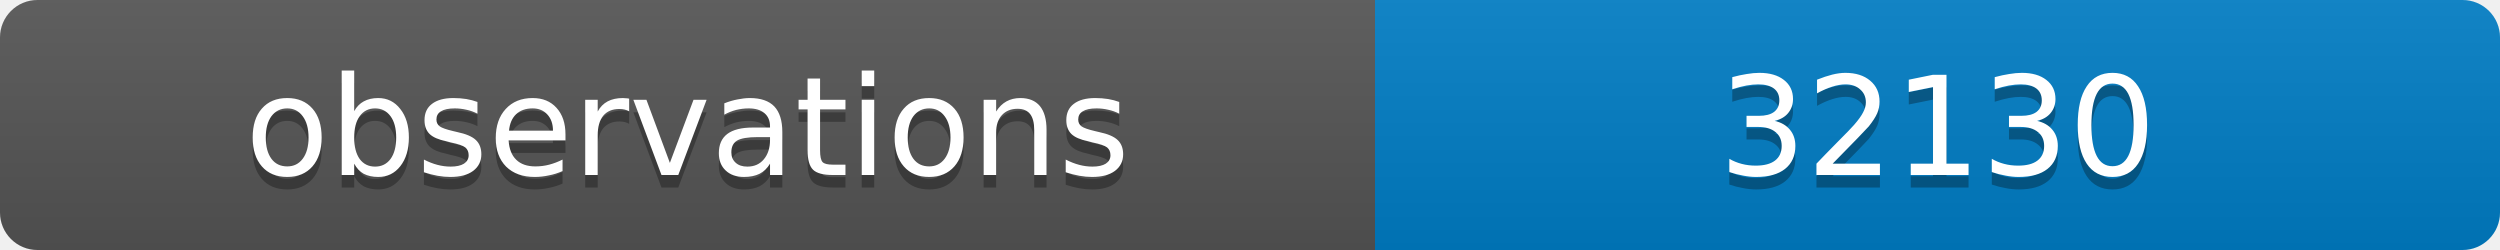
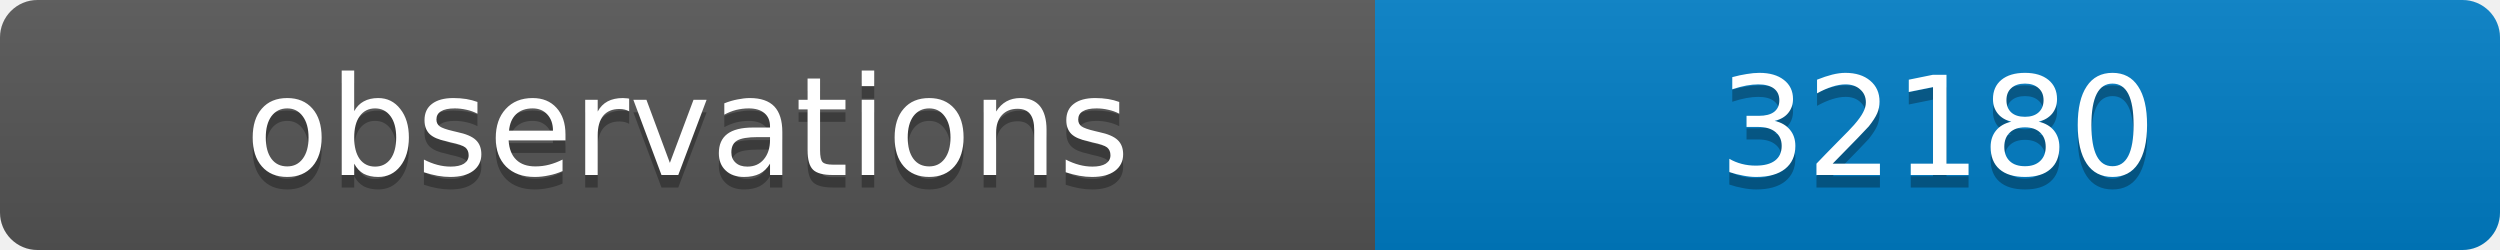
<svg xmlns="http://www.w3.org/2000/svg" width="200" height="20">
  <linearGradient id="b" x2="0" y2="100%">
    <stop offset="0" stop-color="#bbb" stop-opacity=".1" />
    <stop offset="1" stop-opacity=".1" />
  </linearGradient>
  <clipPath id="a">
    <rect width="200" height="20" rx="3" fill="#fff" />
  </clipPath>
  <g clip-path="url(#a)">
    <path fill="#555" d="M0 0h110v20H0z" />
    <path fill="#007ec6" d="M110 0h90v20H110z" />
    <path fill="url(#b)" d="M0 0h200v20H0z" />
  </g>
  <g fill="#fff" text-anchor="middle" font-family="DejaVu Sans,Verdana,Geneva,sans-serif" font-size="11">
    <text x="55" y="15" fill="#010101" fill-opacity=".3">observations</text>
    <text x="55" y="14">observations</text>
-     <text x="155" y="15" fill="#010101" fill-opacity=".3">32130</text>
-     <text x="155" y="14">32130</text>
+     <text x="155" y="15" fill="#010101" fill-opacity=".3">32180</text>
+     <text x="155" y="14">32180</text>
  </g>
</svg>
